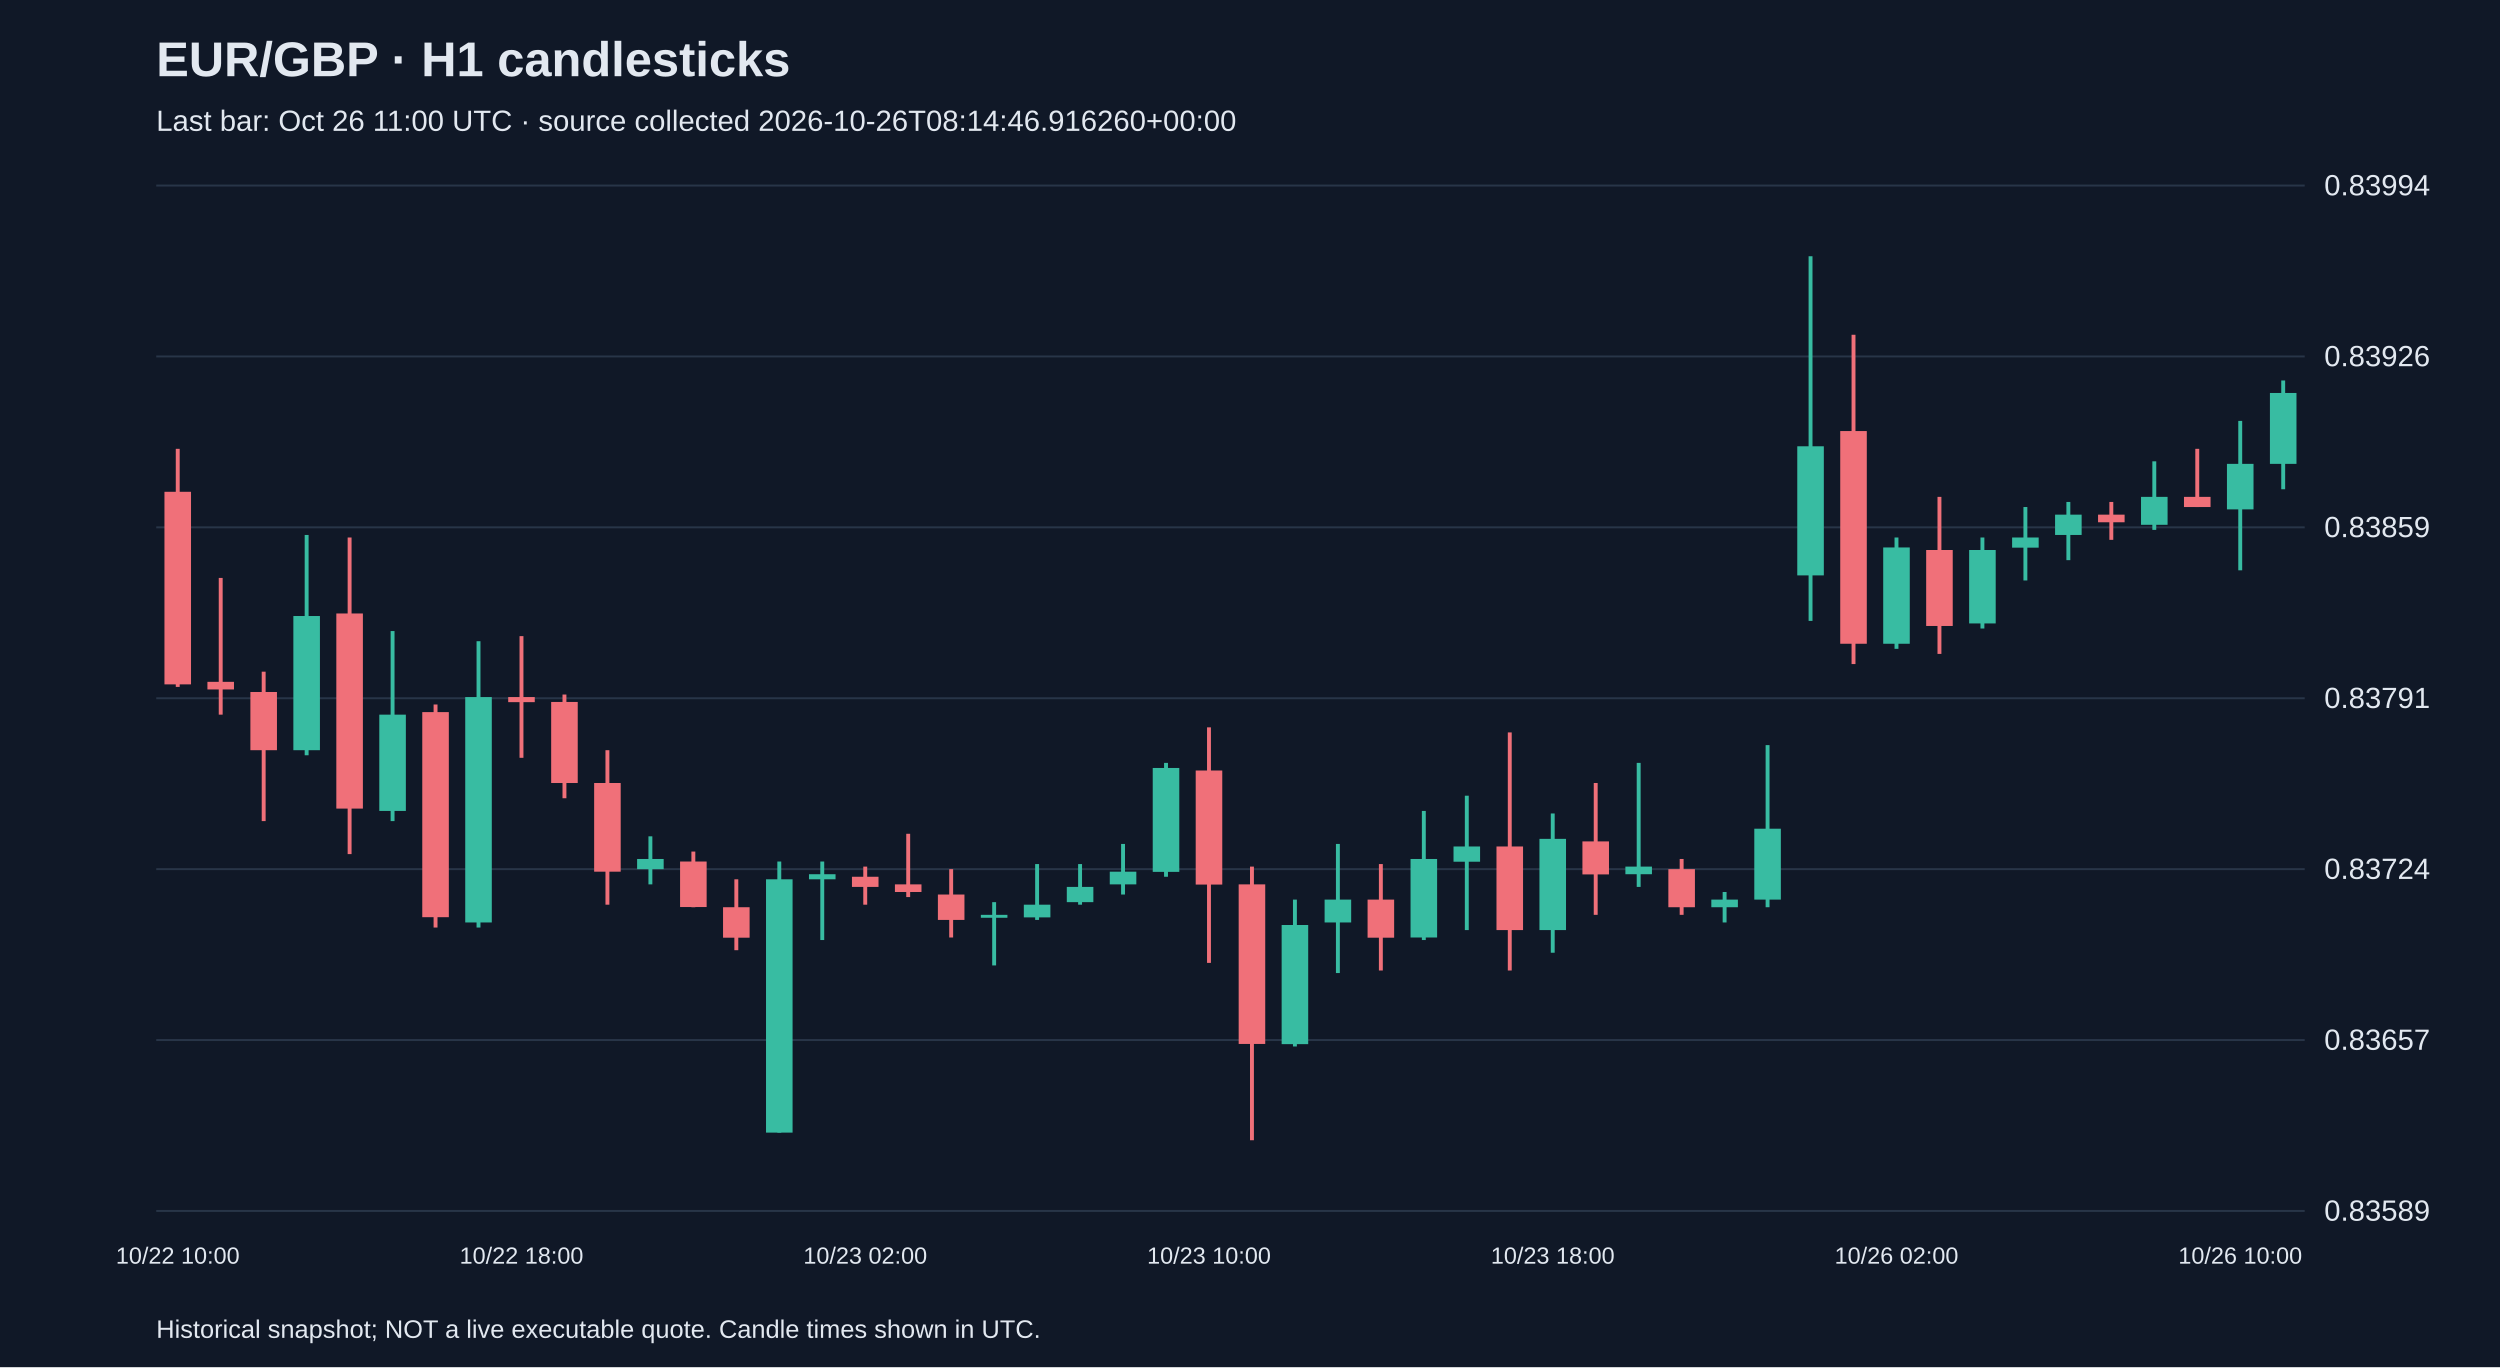
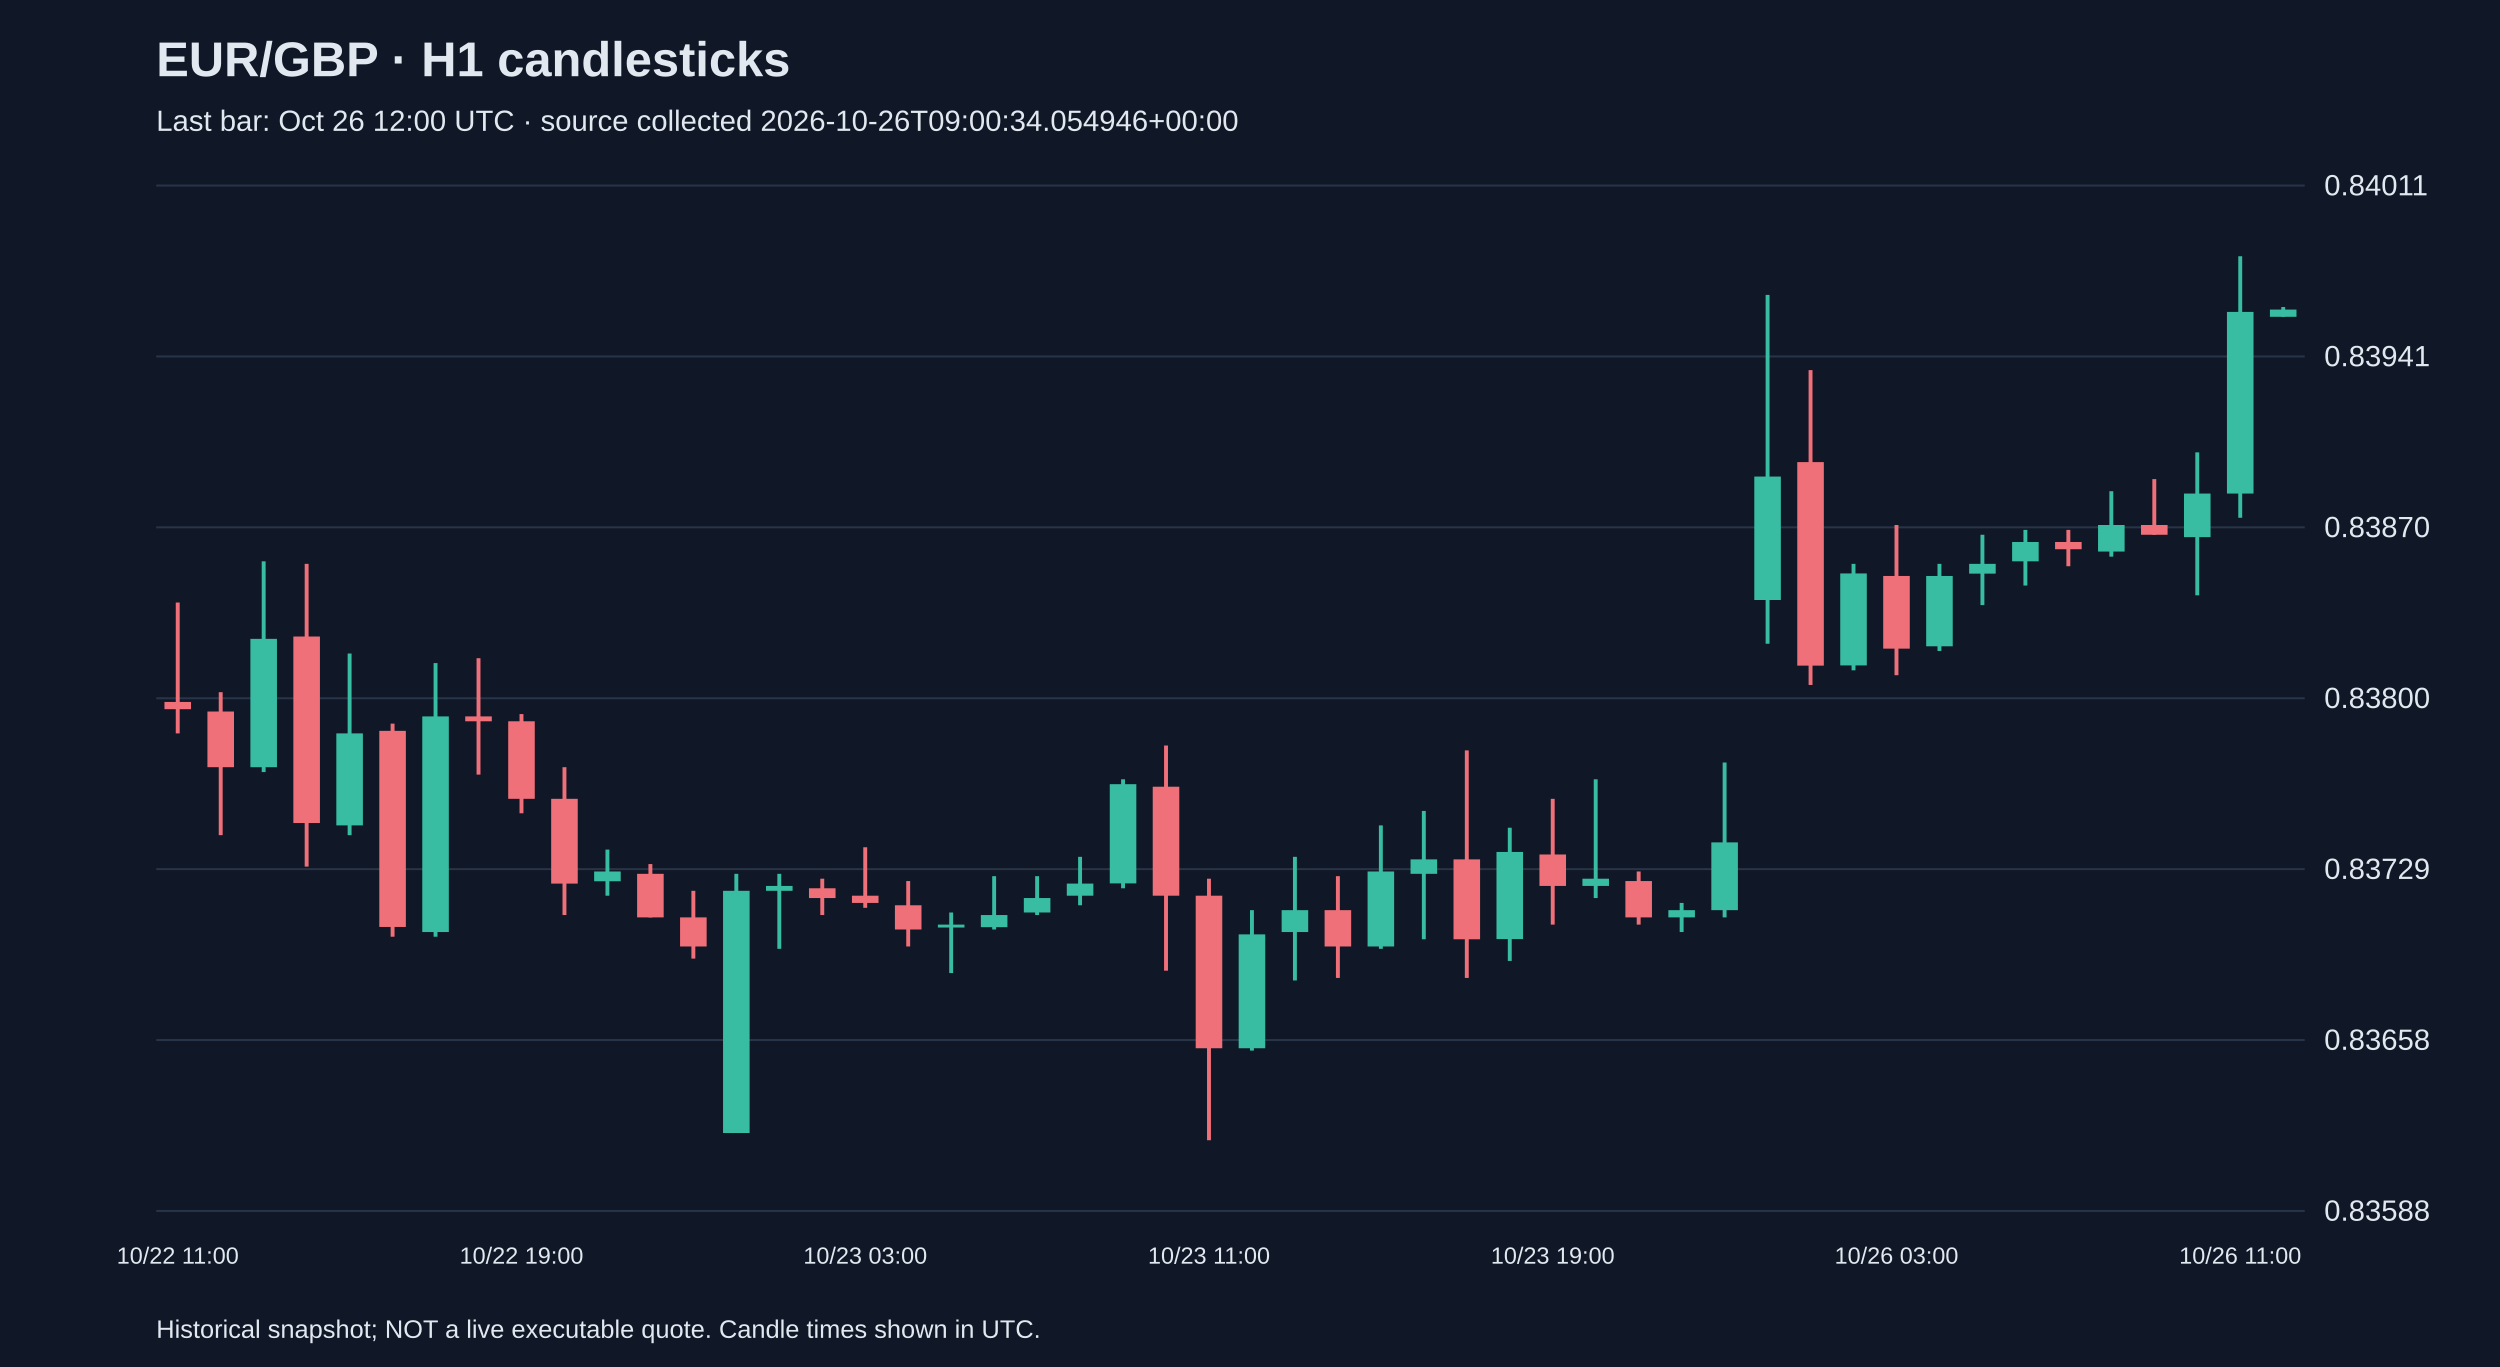
<svg xmlns="http://www.w3.org/2000/svg" viewBox="0 0 1280 700">
  <rect width="100%" height="100%" fill="#101827" />
  <style>text{font-family:Arial,sans-serif;fill:#e2e8f0}</style>
  <text x="80" y="39" font-size="25" font-weight="bold">EUR/GBP · H1 candlesticks</text>
-   <text x="80" y="67" font-size="15" fill="#a6b1c5">Last bar: Oct 26 11:00 UTC · source collected 2026-10-26T08:14:46.916260+00:00</text>
+   <text x="80" y="67" font-size="15" fill="#a6b1c5">Last bar: Oct 26 12:00 UTC · source collected 2026-10-26T09:00:34.054946+00:00</text>
  <line x1="80" y1="620.0" x2="1180" y2="620.0" stroke="#283548" />
-   <text x="1190" y="625.0" font-size="15">0.83589</text>
+   <text x="1190" y="625.0" font-size="15">0.83588</text>
  <line x1="80" y1="532.5" x2="1180" y2="532.5" stroke="#283548" />
-   <text x="1190" y="537.5" font-size="15">0.83657</text>
+   <text x="1190" y="537.5" font-size="15">0.83658</text>
  <line x1="80" y1="445.0" x2="1180" y2="445.0" stroke="#283548" />
-   <text x="1190" y="450.0" font-size="15">0.83724</text>
+   <text x="1190" y="450.0" font-size="15">0.83729</text>
  <line x1="80" y1="357.5" x2="1180" y2="357.5" stroke="#283548" />
-   <text x="1190" y="362.5" font-size="15">0.83791</text>
+   <text x="1190" y="362.5" font-size="15">0.83800</text>
  <line x1="80" y1="270.0" x2="1180" y2="270.0" stroke="#283548" />
-   <text x="1190" y="275.0" font-size="15">0.83859</text>
+   <text x="1190" y="275.0" font-size="15">0.83870</text>
  <line x1="80" y1="182.5" x2="1180" y2="182.5" stroke="#283548" />
-   <text x="1190" y="187.5" font-size="15">0.83926</text>
+   <text x="1190" y="187.5" font-size="15">0.83941</text>
  <line x1="80" y1="95.0" x2="1180" y2="95.0" stroke="#283548" />
-   <text x="1190" y="100.0" font-size="15">0.83994</text>
-   <line x1="91.0" y1="229.8" x2="91.0" y2="351.7" stroke="#f07079" stroke-width="2" />
-   <rect x="84.2" y="251.8" width="13.6" height="98.6" fill="#f07079" />
-   <text x="91.0" y="647" text-anchor="middle" font-size="12">10/22 10:00</text>
-   <line x1="113.0" y1="295.9" x2="113.0" y2="365.9" stroke="#f07079" stroke-width="2" />
-   <rect x="106.2" y="349.1" width="13.6" height="3.9" fill="#f07079" />
-   <line x1="135.0" y1="343.9" x2="135.0" y2="420.4" stroke="#f07079" stroke-width="2" />
-   <rect x="128.2" y="354.3" width="13.6" height="29.8" fill="#f07079" />
-   <line x1="157.0" y1="273.9" x2="157.0" y2="386.7" stroke="#38bca2" stroke-width="2" />
-   <rect x="150.2" y="315.4" width="13.6" height="68.7" fill="#38bca2" />
-   <line x1="179.0" y1="275.2" x2="179.0" y2="437.3" stroke="#f07079" stroke-width="2" />
-   <rect x="172.2" y="314.1" width="13.6" height="99.9" fill="#f07079" />
-   <line x1="201.0" y1="323.1" x2="201.0" y2="420.4" stroke="#38bca2" stroke-width="2" />
-   <rect x="194.2" y="365.9" width="13.6" height="49.3" fill="#38bca2" />
-   <line x1="223.0" y1="360.7" x2="223.0" y2="474.9" stroke="#f07079" stroke-width="2" />
-   <rect x="216.2" y="364.6" width="13.6" height="105.0" fill="#f07079" />
-   <line x1="245.0" y1="328.3" x2="245.0" y2="474.9" stroke="#38bca2" stroke-width="2" />
-   <rect x="238.2" y="356.9" width="13.6" height="115.4" fill="#38bca2" />
-   <line x1="267.0" y1="325.7" x2="267.0" y2="388.0" stroke="#f07079" stroke-width="2" />
-   <rect x="260.2" y="356.9" width="13.6" height="2.6" fill="#f07079" />
-   <text x="267.0" y="647" text-anchor="middle" font-size="12">10/22 18:00</text>
-   <line x1="289.0" y1="355.6" x2="289.0" y2="408.7" stroke="#f07079" stroke-width="2" />
-   <rect x="282.2" y="359.4" width="13.6" height="41.5" fill="#f07079" />
-   <line x1="311.0" y1="384.1" x2="311.0" y2="463.2" stroke="#f07079" stroke-width="2" />
-   <rect x="304.2" y="400.9" width="13.6" height="45.4" fill="#f07079" />
-   <line x1="333.0" y1="428.2" x2="333.0" y2="452.8" stroke="#38bca2" stroke-width="2" />
-   <rect x="326.2" y="439.8" width="13.6" height="5.2" fill="#38bca2" />
-   <line x1="355.0" y1="436.0" x2="355.0" y2="464.5" stroke="#f07079" stroke-width="2" />
-   <rect x="348.2" y="441.1" width="13.6" height="23.3" fill="#f07079" />
-   <line x1="377.0" y1="450.2" x2="377.0" y2="486.5" stroke="#f07079" stroke-width="2" />
-   <rect x="370.2" y="464.5" width="13.6" height="15.6" fill="#f07079" />
-   <line x1="399.0" y1="441.1" x2="399.0" y2="579.9" stroke="#38bca2" stroke-width="2" />
-   <rect x="392.2" y="450.2" width="13.6" height="129.7" fill="#38bca2" />
-   <line x1="421.0" y1="441.1" x2="421.0" y2="481.3" stroke="#38bca2" stroke-width="2" />
-   <rect x="414.2" y="447.6" width="13.6" height="2.6" fill="#38bca2" />
-   <line x1="443.0" y1="443.7" x2="443.0" y2="463.2" stroke="#f07079" stroke-width="2" />
-   <rect x="436.2" y="448.9" width="13.6" height="5.2" fill="#f07079" />
-   <text x="443.0" y="647" text-anchor="middle" font-size="12">10/23 02:00</text>
-   <line x1="465.0" y1="426.9" x2="465.0" y2="459.3" stroke="#f07079" stroke-width="2" />
-   <rect x="458.2" y="452.8" width="13.6" height="3.9" fill="#f07079" />
-   <line x1="487.0" y1="445.0" x2="487.0" y2="480.0" stroke="#f07079" stroke-width="2" />
-   <rect x="480.2" y="458.0" width="13.6" height="13.0" fill="#f07079" />
-   <line x1="509.0" y1="461.9" x2="509.0" y2="494.3" stroke="#38bca2" stroke-width="2" />
-   <rect x="502.2" y="468.4" width="13.6" height="1.5" fill="#38bca2" />
-   <line x1="531.0" y1="442.4" x2="531.0" y2="471.0" stroke="#38bca2" stroke-width="2" />
-   <rect x="524.2" y="463.2" width="13.6" height="6.5" fill="#38bca2" />
-   <line x1="553.0" y1="442.4" x2="553.0" y2="463.2" stroke="#38bca2" stroke-width="2" />
-   <rect x="546.2" y="454.1" width="13.6" height="7.8" fill="#38bca2" />
-   <line x1="575.0" y1="432.1" x2="575.0" y2="458.0" stroke="#38bca2" stroke-width="2" />
-   <rect x="568.2" y="446.3" width="13.6" height="6.5" fill="#38bca2" />
-   <line x1="597.0" y1="390.6" x2="597.0" y2="448.9" stroke="#38bca2" stroke-width="2" />
-   <rect x="590.2" y="393.2" width="13.6" height="53.2" fill="#38bca2" />
-   <line x1="619.0" y1="372.4" x2="619.0" y2="493.0" stroke="#f07079" stroke-width="2" />
-   <rect x="612.2" y="394.5" width="13.6" height="58.4" fill="#f07079" />
-   <text x="619.0" y="647" text-anchor="middle" font-size="12">10/23 10:00</text>
-   <line x1="641.0" y1="443.7" x2="641.0" y2="583.8" stroke="#f07079" stroke-width="2" />
-   <rect x="634.2" y="452.8" width="13.6" height="81.7" fill="#f07079" />
-   <line x1="663.0" y1="460.6" x2="663.0" y2="535.8" stroke="#38bca2" stroke-width="2" />
-   <rect x="656.2" y="473.6" width="13.6" height="61.0" fill="#38bca2" />
-   <line x1="685.0" y1="432.1" x2="685.0" y2="498.2" stroke="#38bca2" stroke-width="2" />
-   <rect x="678.2" y="460.6" width="13.6" height="11.7" fill="#38bca2" />
-   <line x1="707.0" y1="442.4" x2="707.0" y2="496.9" stroke="#f07079" stroke-width="2" />
-   <rect x="700.2" y="460.6" width="13.6" height="19.5" fill="#f07079" />
-   <line x1="729.0" y1="415.2" x2="729.0" y2="481.3" stroke="#38bca2" stroke-width="2" />
-   <rect x="722.2" y="439.8" width="13.6" height="40.2" fill="#38bca2" />
-   <line x1="751.0" y1="407.4" x2="751.0" y2="476.2" stroke="#38bca2" stroke-width="2" />
-   <rect x="744.2" y="433.4" width="13.6" height="7.8" fill="#38bca2" />
-   <line x1="773.0" y1="375.0" x2="773.0" y2="496.9" stroke="#f07079" stroke-width="2" />
-   <rect x="766.2" y="433.4" width="13.6" height="42.8" fill="#f07079" />
-   <line x1="795.0" y1="416.5" x2="795.0" y2="487.8" stroke="#38bca2" stroke-width="2" />
-   <rect x="788.2" y="429.5" width="13.6" height="46.7" fill="#38bca2" />
-   <text x="795.0" y="647" text-anchor="middle" font-size="12">10/23 18:00</text>
-   <line x1="817.0" y1="400.9" x2="817.0" y2="468.4" stroke="#f07079" stroke-width="2" />
-   <rect x="810.2" y="430.8" width="13.6" height="16.9" fill="#f07079" />
-   <line x1="839.0" y1="390.6" x2="839.0" y2="454.1" stroke="#38bca2" stroke-width="2" />
-   <rect x="832.2" y="443.7" width="13.6" height="3.9" fill="#38bca2" />
-   <line x1="861.0" y1="439.8" x2="861.0" y2="468.4" stroke="#f07079" stroke-width="2" />
-   <rect x="854.2" y="445.0" width="13.6" height="19.5" fill="#f07079" />
-   <line x1="883.0" y1="456.7" x2="883.0" y2="472.3" stroke="#38bca2" stroke-width="2" />
-   <rect x="876.2" y="460.6" width="13.6" height="3.9" fill="#38bca2" />
-   <line x1="905.0" y1="381.5" x2="905.0" y2="464.5" stroke="#38bca2" stroke-width="2" />
-   <rect x="898.2" y="424.3" width="13.6" height="36.3" fill="#38bca2" />
-   <line x1="927.0" y1="131.2" x2="927.0" y2="317.9" stroke="#38bca2" stroke-width="2" />
-   <rect x="920.2" y="228.5" width="13.6" height="66.1" fill="#38bca2" />
-   <line x1="949.0" y1="171.4" x2="949.0" y2="340.0" stroke="#f07079" stroke-width="2" />
-   <rect x="942.2" y="220.7" width="13.6" height="108.9" fill="#f07079" />
-   <line x1="971.0" y1="275.2" x2="971.0" y2="332.2" stroke="#38bca2" stroke-width="2" />
-   <rect x="964.2" y="280.3" width="13.6" height="49.3" fill="#38bca2" />
-   <text x="971.0" y="647" text-anchor="middle" font-size="12">10/26 02:00</text>
-   <line x1="993.0" y1="254.4" x2="993.0" y2="334.8" stroke="#f07079" stroke-width="2" />
-   <rect x="986.2" y="281.6" width="13.6" height="38.9" fill="#f07079" />
-   <line x1="1015.0" y1="275.2" x2="1015.0" y2="321.8" stroke="#38bca2" stroke-width="2" />
-   <rect x="1008.2" y="281.6" width="13.6" height="37.6" fill="#38bca2" />
-   <line x1="1037.0" y1="259.6" x2="1037.0" y2="297.2" stroke="#38bca2" stroke-width="2" />
-   <rect x="1030.2" y="275.2" width="13.6" height="5.2" fill="#38bca2" />
-   <line x1="1059.0" y1="257.0" x2="1059.0" y2="286.8" stroke="#38bca2" stroke-width="2" />
-   <rect x="1052.2" y="263.5" width="13.6" height="10.4" fill="#38bca2" />
-   <line x1="1081.0" y1="257.0" x2="1081.0" y2="276.4" stroke="#f07079" stroke-width="2" />
-   <rect x="1074.2" y="263.5" width="13.6" height="3.9" fill="#f07079" />
-   <line x1="1103.0" y1="236.2" x2="1103.0" y2="271.3" stroke="#38bca2" stroke-width="2" />
-   <rect x="1096.2" y="254.4" width="13.6" height="14.3" fill="#38bca2" />
-   <line x1="1125.0" y1="229.8" x2="1125.0" y2="259.6" stroke="#f07079" stroke-width="2" />
-   <rect x="1118.2" y="254.4" width="13.6" height="5.2" fill="#f07079" />
-   <line x1="1147.0" y1="215.5" x2="1147.0" y2="292.0" stroke="#38bca2" stroke-width="2" />
-   <rect x="1140.2" y="237.5" width="13.6" height="23.3" fill="#38bca2" />
-   <text x="1147.0" y="647" text-anchor="middle" font-size="12">10/26 10:00</text>
-   <line x1="1169.0" y1="194.8" x2="1169.0" y2="250.5" stroke="#38bca2" stroke-width="2" />
-   <rect x="1162.2" y="201.2" width="13.6" height="36.3" fill="#38bca2" />
+   <text x="1190" y="100.0" font-size="15">0.84011</text>
+   <line x1="91.0" y1="308.5" x2="91.0" y2="375.5" stroke="#f07079" stroke-width="2" />
+   <rect x="84.2" y="359.4" width="13.6" height="3.7" fill="#f07079" />
+   <text x="91.0" y="647" text-anchor="middle" font-size="12">10/22 11:00</text>
+   <line x1="113.0" y1="354.4" x2="113.0" y2="427.6" stroke="#f07079" stroke-width="2" />
+   <rect x="106.2" y="364.3" width="13.6" height="28.5" fill="#f07079" />
+   <line x1="135.0" y1="287.4" x2="135.0" y2="395.3" stroke="#38bca2" stroke-width="2" />
+   <rect x="128.2" y="327.1" width="13.6" height="65.7" fill="#38bca2" />
+   <line x1="157.0" y1="288.7" x2="157.0" y2="443.7" stroke="#f07079" stroke-width="2" />
+   <rect x="150.2" y="325.9" width="13.6" height="95.5" fill="#f07079" />
+   <line x1="179.0" y1="334.6" x2="179.0" y2="427.6" stroke="#38bca2" stroke-width="2" />
+   <rect x="172.2" y="375.5" width="13.6" height="47.1" fill="#38bca2" />
+   <line x1="201.0" y1="370.5" x2="201.0" y2="479.6" stroke="#f07079" stroke-width="2" />
+   <rect x="194.2" y="374.2" width="13.6" height="100.4" fill="#f07079" />
+   <line x1="223.0" y1="339.5" x2="223.0" y2="479.6" stroke="#38bca2" stroke-width="2" />
+   <rect x="216.2" y="366.8" width="13.6" height="110.4" fill="#38bca2" />
+   <line x1="245.0" y1="337.0" x2="245.0" y2="396.6" stroke="#f07079" stroke-width="2" />
+   <rect x="238.2" y="366.8" width="13.6" height="2.5" fill="#f07079" />
+   <line x1="267.0" y1="365.6" x2="267.0" y2="416.4" stroke="#f07079" stroke-width="2" />
+   <rect x="260.2" y="369.3" width="13.6" height="39.7" fill="#f07079" />
+   <text x="267.0" y="647" text-anchor="middle" font-size="12">10/22 19:00</text>
+   <line x1="289.0" y1="392.8" x2="289.0" y2="468.5" stroke="#f07079" stroke-width="2" />
+   <rect x="282.2" y="409.0" width="13.6" height="43.4" fill="#f07079" />
+   <line x1="311.0" y1="435.0" x2="311.0" y2="458.6" stroke="#38bca2" stroke-width="2" />
+   <rect x="304.2" y="446.2" width="13.6" height="5.0" fill="#38bca2" />
+   <line x1="333.0" y1="442.4" x2="333.0" y2="469.7" stroke="#f07079" stroke-width="2" />
+   <rect x="326.2" y="447.4" width="13.6" height="22.3" fill="#f07079" />
+   <line x1="355.0" y1="456.1" x2="355.0" y2="490.8" stroke="#f07079" stroke-width="2" />
+   <rect x="348.2" y="469.7" width="13.6" height="14.9" fill="#f07079" />
+   <line x1="377.0" y1="447.4" x2="377.0" y2="580.1" stroke="#38bca2" stroke-width="2" />
+   <rect x="370.2" y="456.1" width="13.6" height="124.0" fill="#38bca2" />
+   <line x1="399.0" y1="447.4" x2="399.0" y2="485.8" stroke="#38bca2" stroke-width="2" />
+   <rect x="392.2" y="453.6" width="13.6" height="2.5" fill="#38bca2" />
+   <line x1="421.0" y1="449.9" x2="421.0" y2="468.5" stroke="#f07079" stroke-width="2" />
+   <rect x="414.2" y="454.8" width="13.6" height="5.0" fill="#f07079" />
+   <line x1="443.0" y1="433.8" x2="443.0" y2="464.8" stroke="#f07079" stroke-width="2" />
+   <rect x="436.2" y="458.6" width="13.6" height="3.7" fill="#f07079" />
+   <text x="443.0" y="647" text-anchor="middle" font-size="12">10/23 03:00</text>
+   <line x1="465.0" y1="451.1" x2="465.0" y2="484.6" stroke="#f07079" stroke-width="2" />
+   <rect x="458.2" y="463.5" width="13.6" height="12.4" fill="#f07079" />
+   <line x1="487.0" y1="467.2" x2="487.0" y2="498.2" stroke="#38bca2" stroke-width="2" />
+   <rect x="480.2" y="473.4" width="13.6" height="1.5" fill="#38bca2" />
+   <line x1="509.0" y1="448.6" x2="509.0" y2="475.9" stroke="#38bca2" stroke-width="2" />
+   <rect x="502.2" y="468.5" width="13.6" height="6.2" fill="#38bca2" />
+   <line x1="531.0" y1="448.6" x2="531.0" y2="468.5" stroke="#38bca2" stroke-width="2" />
+   <rect x="524.2" y="459.8" width="13.6" height="7.4" fill="#38bca2" />
+   <line x1="553.0" y1="438.7" x2="553.0" y2="463.5" stroke="#38bca2" stroke-width="2" />
+   <rect x="546.2" y="452.4" width="13.6" height="6.2" fill="#38bca2" />
+   <line x1="575.0" y1="399.0" x2="575.0" y2="454.8" stroke="#38bca2" stroke-width="2" />
+   <rect x="568.2" y="401.5" width="13.6" height="50.8" fill="#38bca2" />
+   <line x1="597.0" y1="381.7" x2="597.0" y2="497.0" stroke="#f07079" stroke-width="2" />
+   <rect x="590.2" y="402.8" width="13.6" height="55.8" fill="#f07079" />
+   <line x1="619.0" y1="449.9" x2="619.0" y2="583.8" stroke="#f07079" stroke-width="2" />
+   <rect x="612.2" y="458.6" width="13.6" height="78.1" fill="#f07079" />
+   <text x="619.0" y="647" text-anchor="middle" font-size="12">10/23 11:00</text>
+   <line x1="641.0" y1="466.0" x2="641.0" y2="537.9" stroke="#38bca2" stroke-width="2" />
+   <rect x="634.2" y="478.4" width="13.6" height="58.3" fill="#38bca2" />
+   <line x1="663.0" y1="438.7" x2="663.0" y2="502.0" stroke="#38bca2" stroke-width="2" />
+   <rect x="656.2" y="466.0" width="13.6" height="11.2" fill="#38bca2" />
+   <line x1="685.0" y1="448.6" x2="685.0" y2="500.7" stroke="#f07079" stroke-width="2" />
+   <rect x="678.2" y="466.0" width="13.6" height="18.6" fill="#f07079" />
+   <line x1="707.0" y1="422.6" x2="707.0" y2="485.8" stroke="#38bca2" stroke-width="2" />
+   <rect x="700.2" y="446.2" width="13.6" height="38.4" fill="#38bca2" />
+   <line x1="729.0" y1="415.2" x2="729.0" y2="480.9" stroke="#38bca2" stroke-width="2" />
+   <rect x="722.2" y="440.0" width="13.6" height="7.4" fill="#38bca2" />
+   <line x1="751.0" y1="384.2" x2="751.0" y2="500.7" stroke="#f07079" stroke-width="2" />
+   <rect x="744.2" y="440.0" width="13.6" height="40.9" fill="#f07079" />
+   <line x1="773.0" y1="423.8" x2="773.0" y2="492.0" stroke="#38bca2" stroke-width="2" />
+   <rect x="766.2" y="436.2" width="13.6" height="44.6" fill="#38bca2" />
+   <line x1="795.0" y1="409.0" x2="795.0" y2="473.4" stroke="#f07079" stroke-width="2" />
+   <rect x="788.2" y="437.5" width="13.6" height="16.1" fill="#f07079" />
+   <text x="795.0" y="647" text-anchor="middle" font-size="12">10/23 19:00</text>
+   <line x1="817.0" y1="399.0" x2="817.0" y2="459.8" stroke="#38bca2" stroke-width="2" />
+   <rect x="810.2" y="449.9" width="13.6" height="3.7" fill="#38bca2" />
+   <line x1="839.0" y1="446.2" x2="839.0" y2="473.4" stroke="#f07079" stroke-width="2" />
+   <rect x="832.2" y="451.1" width="13.6" height="18.6" fill="#f07079" />
+   <line x1="861.0" y1="462.3" x2="861.0" y2="477.2" stroke="#38bca2" stroke-width="2" />
+   <rect x="854.2" y="466.0" width="13.6" height="3.7" fill="#38bca2" />
+   <line x1="883.0" y1="390.4" x2="883.0" y2="469.7" stroke="#38bca2" stroke-width="2" />
+   <rect x="876.2" y="431.3" width="13.6" height="34.7" fill="#38bca2" />
+   <line x1="905.0" y1="151.0" x2="905.0" y2="329.6" stroke="#38bca2" stroke-width="2" />
+   <rect x="898.2" y="244.0" width="13.6" height="63.2" fill="#38bca2" />
+   <line x1="927.0" y1="189.5" x2="927.0" y2="350.7" stroke="#f07079" stroke-width="2" />
+   <rect x="920.2" y="236.6" width="13.6" height="104.2" fill="#f07079" />
+   <line x1="949.0" y1="288.7" x2="949.0" y2="343.2" stroke="#38bca2" stroke-width="2" />
+   <rect x="942.2" y="293.6" width="13.6" height="47.1" fill="#38bca2" />
+   <line x1="971.0" y1="268.8" x2="971.0" y2="345.7" stroke="#f07079" stroke-width="2" />
+   <rect x="964.2" y="294.9" width="13.6" height="37.2" fill="#f07079" />
+   <text x="971.0" y="647" text-anchor="middle" font-size="12">10/26 03:00</text>
+   <line x1="993.0" y1="288.7" x2="993.0" y2="333.3" stroke="#38bca2" stroke-width="2" />
+   <rect x="986.2" y="294.9" width="13.6" height="36.0" fill="#38bca2" />
+   <line x1="1015.0" y1="273.8" x2="1015.0" y2="309.8" stroke="#38bca2" stroke-width="2" />
+   <rect x="1008.2" y="288.7" width="13.6" height="5.0" fill="#38bca2" />
+   <line x1="1037.0" y1="271.3" x2="1037.0" y2="299.8" stroke="#38bca2" stroke-width="2" />
+   <rect x="1030.2" y="277.5" width="13.6" height="9.9" fill="#38bca2" />
+   <line x1="1059.0" y1="271.3" x2="1059.0" y2="289.9" stroke="#f07079" stroke-width="2" />
+   <rect x="1052.2" y="277.5" width="13.6" height="3.7" fill="#f07079" />
+   <line x1="1081.0" y1="251.5" x2="1081.0" y2="285.0" stroke="#38bca2" stroke-width="2" />
+   <rect x="1074.2" y="268.8" width="13.6" height="13.6" fill="#38bca2" />
+   <line x1="1103.0" y1="245.3" x2="1103.0" y2="273.8" stroke="#f07079" stroke-width="2" />
+   <rect x="1096.2" y="268.8" width="13.6" height="5.0" fill="#f07079" />
+   <line x1="1125.0" y1="231.6" x2="1125.0" y2="304.8" stroke="#38bca2" stroke-width="2" />
+   <rect x="1118.2" y="252.7" width="13.6" height="22.3" fill="#38bca2" />
+   <line x1="1147.0" y1="131.2" x2="1147.0" y2="265.1" stroke="#38bca2" stroke-width="2" />
+   <rect x="1140.2" y="159.7" width="13.6" height="93.0" fill="#38bca2" />
+   <text x="1147.0" y="647" text-anchor="middle" font-size="12">10/26 11:00</text>
+   <line x1="1169.0" y1="157.2" x2="1169.0" y2="162.2" stroke="#38bca2" stroke-width="2" />
+   <rect x="1162.2" y="158.5" width="13.6" height="3.7" fill="#38bca2" />
  <text x="80" y="685" font-size="13">Historical snapshot; NOT a live executable quote. Candle times shown in UTC.</text>
</svg>
